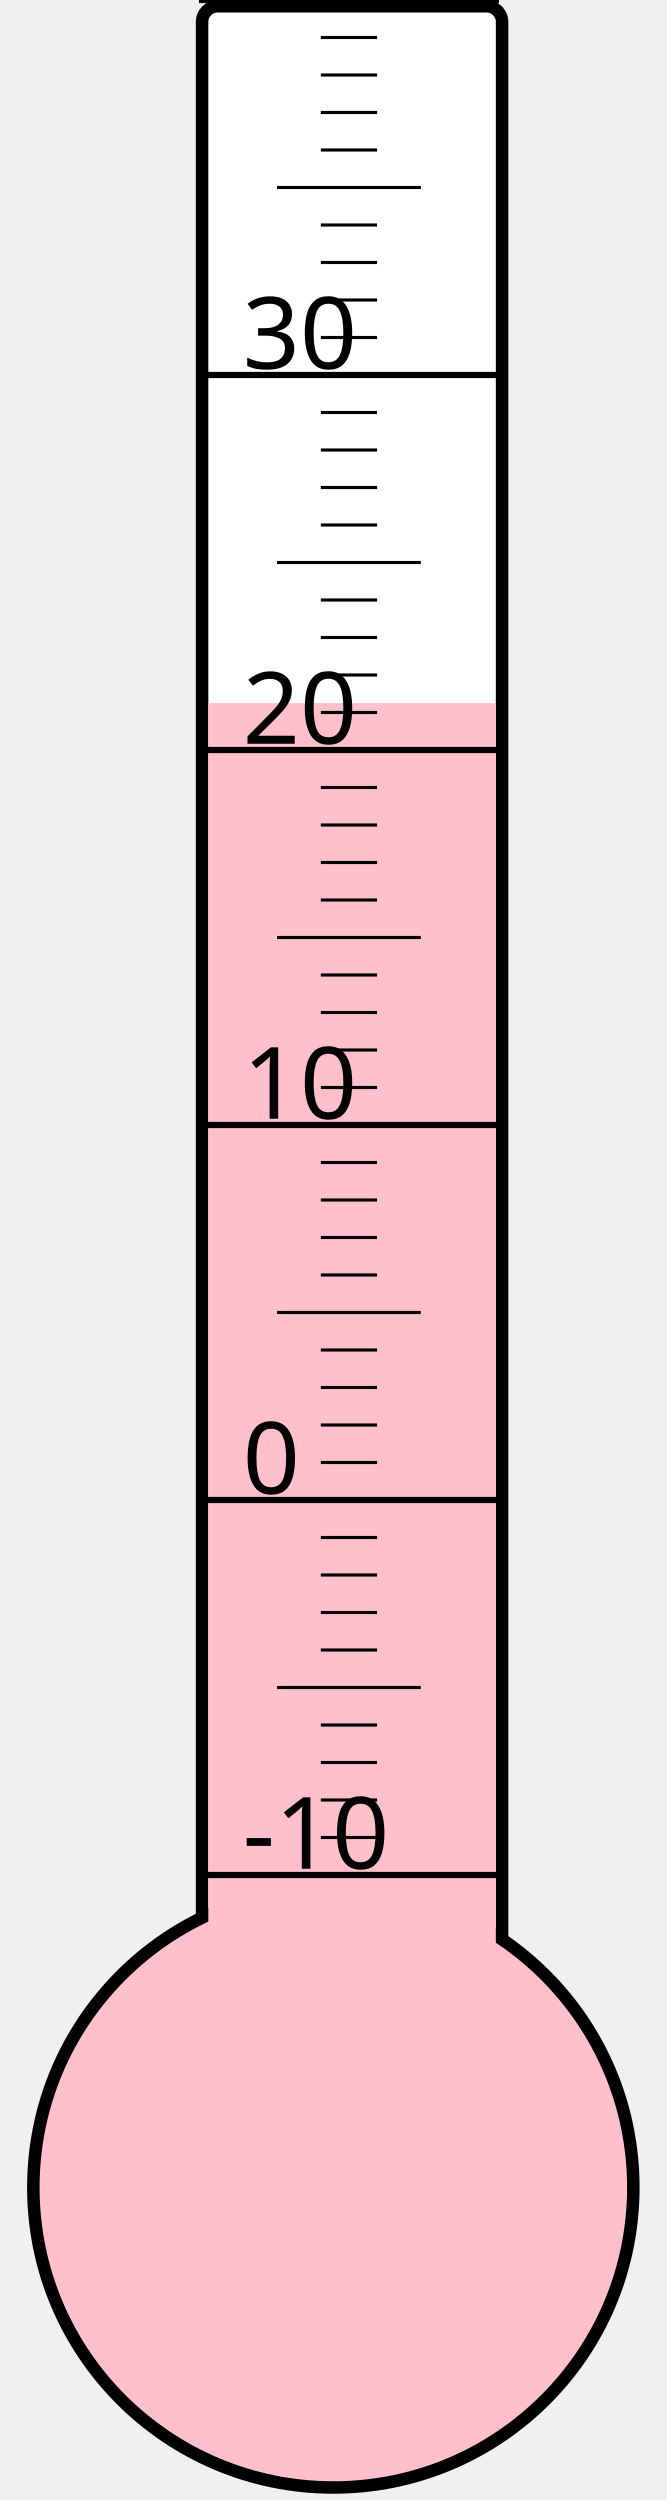
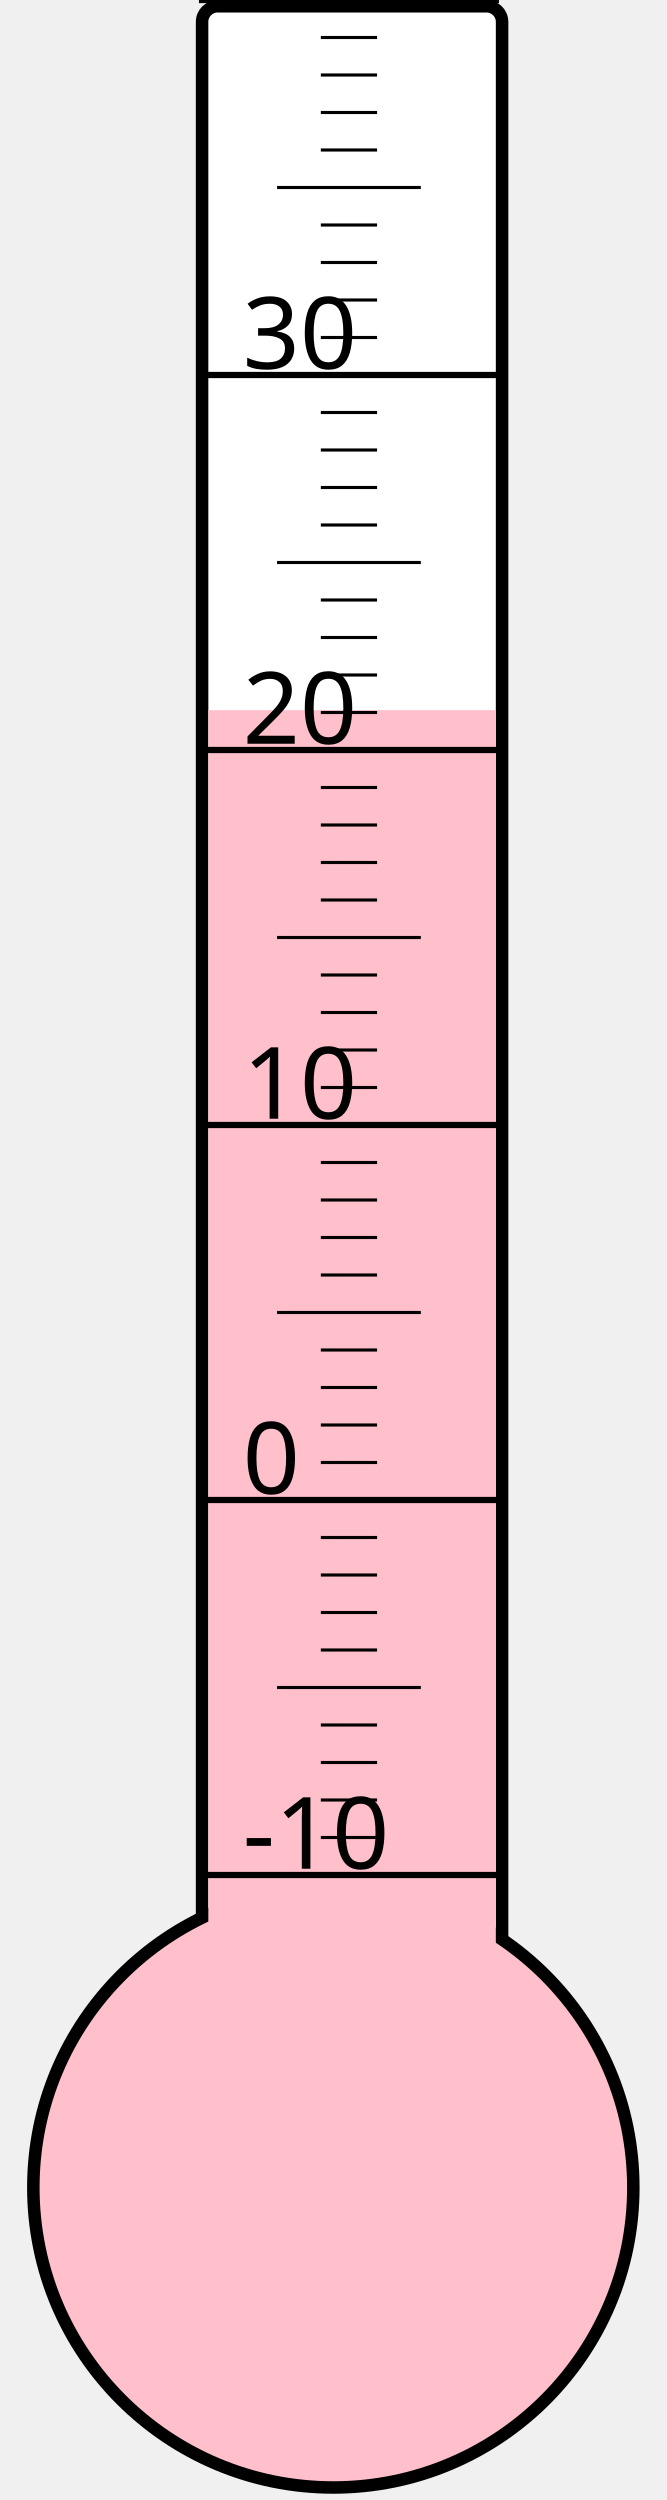
<svg xmlns="http://www.w3.org/2000/svg" width="40px" height="150px" viewBox="0 0 200 800">
  <rect width="200" height="800" x="0" y="0" style="fill: #ffffeb; fill-opacity: 0;" />
  <rect width="96" height="680" x="58" y="2" rx="5" ry="5" style="fill: white; fill-opacity: 1; stroke: black; stroke-width: 4;" />
  <circle cx="100" cy="700" r="96" style="fill: pink; stroke: black; stroke-width: 4;" />
-   <rect width="92" height="475.0" x="60" y="225.0" style="fill: pink; fill-opacity: 1; stroke-width: 0;" />
+   <rect width="92" height="472.75" x="60" y="227.25" style="fill: pink; fill-opacity: 1; stroke-width: 0;" />
  <text x="71" y="598" style="font-family: sans-serif; font-size: 24pt;">-10</text>
  <text x="71" y="478" style="font-family: sans-serif; font-size: 24pt;">0</text>
  <text x="71" y="358" style="font-family: sans-serif; font-size: 24pt;">10</text>
  <text x="71" y="238" style="font-family: sans-serif; font-size: 24pt;">20</text>
  <text x="71" y="118" style="font-family: sans-serif; font-size: 24pt;">30</text>
  <g style="stroke: black;">
    <line x1="57" y1="600" x2="153" y2="600" style="stroke-width: 2;" />
    <line x1="96" y1="588" x2="114" y2="588" style="stroke-width: 1;" />
    <line x1="96" y1="576" x2="114" y2="576" style="stroke-width: 1;" />
    <line x1="96" y1="564" x2="114" y2="564" style="stroke-width: 1;" />
    <line x1="96" y1="552" x2="114" y2="552" style="stroke-width: 1;" />
    <line x1="82" y1="540" x2="128" y2="540" style="stroke-width: 1;" />
    <line x1="96" y1="528" x2="114" y2="528" style="stroke-width: 1;" />
    <line x1="96" y1="516" x2="114" y2="516" style="stroke-width: 1;" />
    <line x1="96" y1="504" x2="114" y2="504" style="stroke-width: 1;" />
    <line x1="96" y1="492" x2="114" y2="492" style="stroke-width: 1;" />
    <line x1="57" y1="480" x2="153" y2="480" style="stroke-width: 2;" />
    <line x1="96" y1="468" x2="114" y2="468" style="stroke-width: 1;" />
    <line x1="96" y1="456" x2="114" y2="456" style="stroke-width: 1;" />
    <line x1="96" y1="444" x2="114" y2="444" style="stroke-width: 1;" />
    <line x1="96" y1="432" x2="114" y2="432" style="stroke-width: 1;" />
    <line x1="82" y1="420" x2="128" y2="420" style="stroke-width: 1;" />
    <line x1="96" y1="408" x2="114" y2="408" style="stroke-width: 1;" />
    <line x1="96" y1="396" x2="114" y2="396" style="stroke-width: 1;" />
    <line x1="96" y1="384" x2="114" y2="384" style="stroke-width: 1;" />
    <line x1="96" y1="372" x2="114" y2="372" style="stroke-width: 1;" />
    <line x1="57" y1="360" x2="153" y2="360" style="stroke-width: 2;" />
    <line x1="96" y1="348" x2="114" y2="348" style="stroke-width: 1;" />
    <line x1="96" y1="336" x2="114" y2="336" style="stroke-width: 1;" />
    <line x1="96" y1="324" x2="114" y2="324" style="stroke-width: 1;" />
    <line x1="96" y1="312" x2="114" y2="312" style="stroke-width: 1;" />
    <line x1="82" y1="300" x2="128" y2="300" style="stroke-width: 1;" />
    <line x1="96" y1="288" x2="114" y2="288" style="stroke-width: 1;" />
    <line x1="96" y1="276" x2="114" y2="276" style="stroke-width: 1;" />
    <line x1="96" y1="264" x2="114" y2="264" style="stroke-width: 1;" />
    <line x1="96" y1="252" x2="114" y2="252" style="stroke-width: 1;" />
    <line x1="57" y1="240" x2="153" y2="240" style="stroke-width: 2;" />
    <line x1="96" y1="228" x2="114" y2="228" style="stroke-width: 1;" />
    <line x1="96" y1="216" x2="114" y2="216" style="stroke-width: 1;" />
    <line x1="96" y1="204" x2="114" y2="204" style="stroke-width: 1;" />
    <line x1="96" y1="192" x2="114" y2="192" style="stroke-width: 1;" />
    <line x1="82" y1="180" x2="128" y2="180" style="stroke-width: 1;" />
    <line x1="96" y1="168" x2="114" y2="168" style="stroke-width: 1;" />
    <line x1="96" y1="156" x2="114" y2="156" style="stroke-width: 1;" />
    <line x1="96" y1="144" x2="114" y2="144" style="stroke-width: 1;" />
    <line x1="96" y1="132" x2="114" y2="132" style="stroke-width: 1;" />
    <line x1="57" y1="120" x2="153" y2="120" style="stroke-width: 2;" />
    <line x1="96" y1="108" x2="114" y2="108" style="stroke-width: 1;" />
    <line x1="96" y1="96" x2="114" y2="96" style="stroke-width: 1;" />
    <line x1="96" y1="84" x2="114" y2="84" style="stroke-width: 1;" />
    <line x1="96" y1="72" x2="114" y2="72" style="stroke-width: 1;" />
    <line x1="82" y1="60" x2="128" y2="60" style="stroke-width: 1;" />
    <line x1="96" y1="48" x2="114" y2="48" style="stroke-width: 1;" />
    <line x1="96" y1="36" x2="114" y2="36" style="stroke-width: 1;" />
    <line x1="96" y1="24" x2="114" y2="24" style="stroke-width: 1;" />
    <line x1="96" y1="12" x2="114" y2="12" style="stroke-width: 1;" />
    <line x1="57" y1="0" x2="153" y2="0" style="stroke-width: 2;" />
  </g>
</svg>
